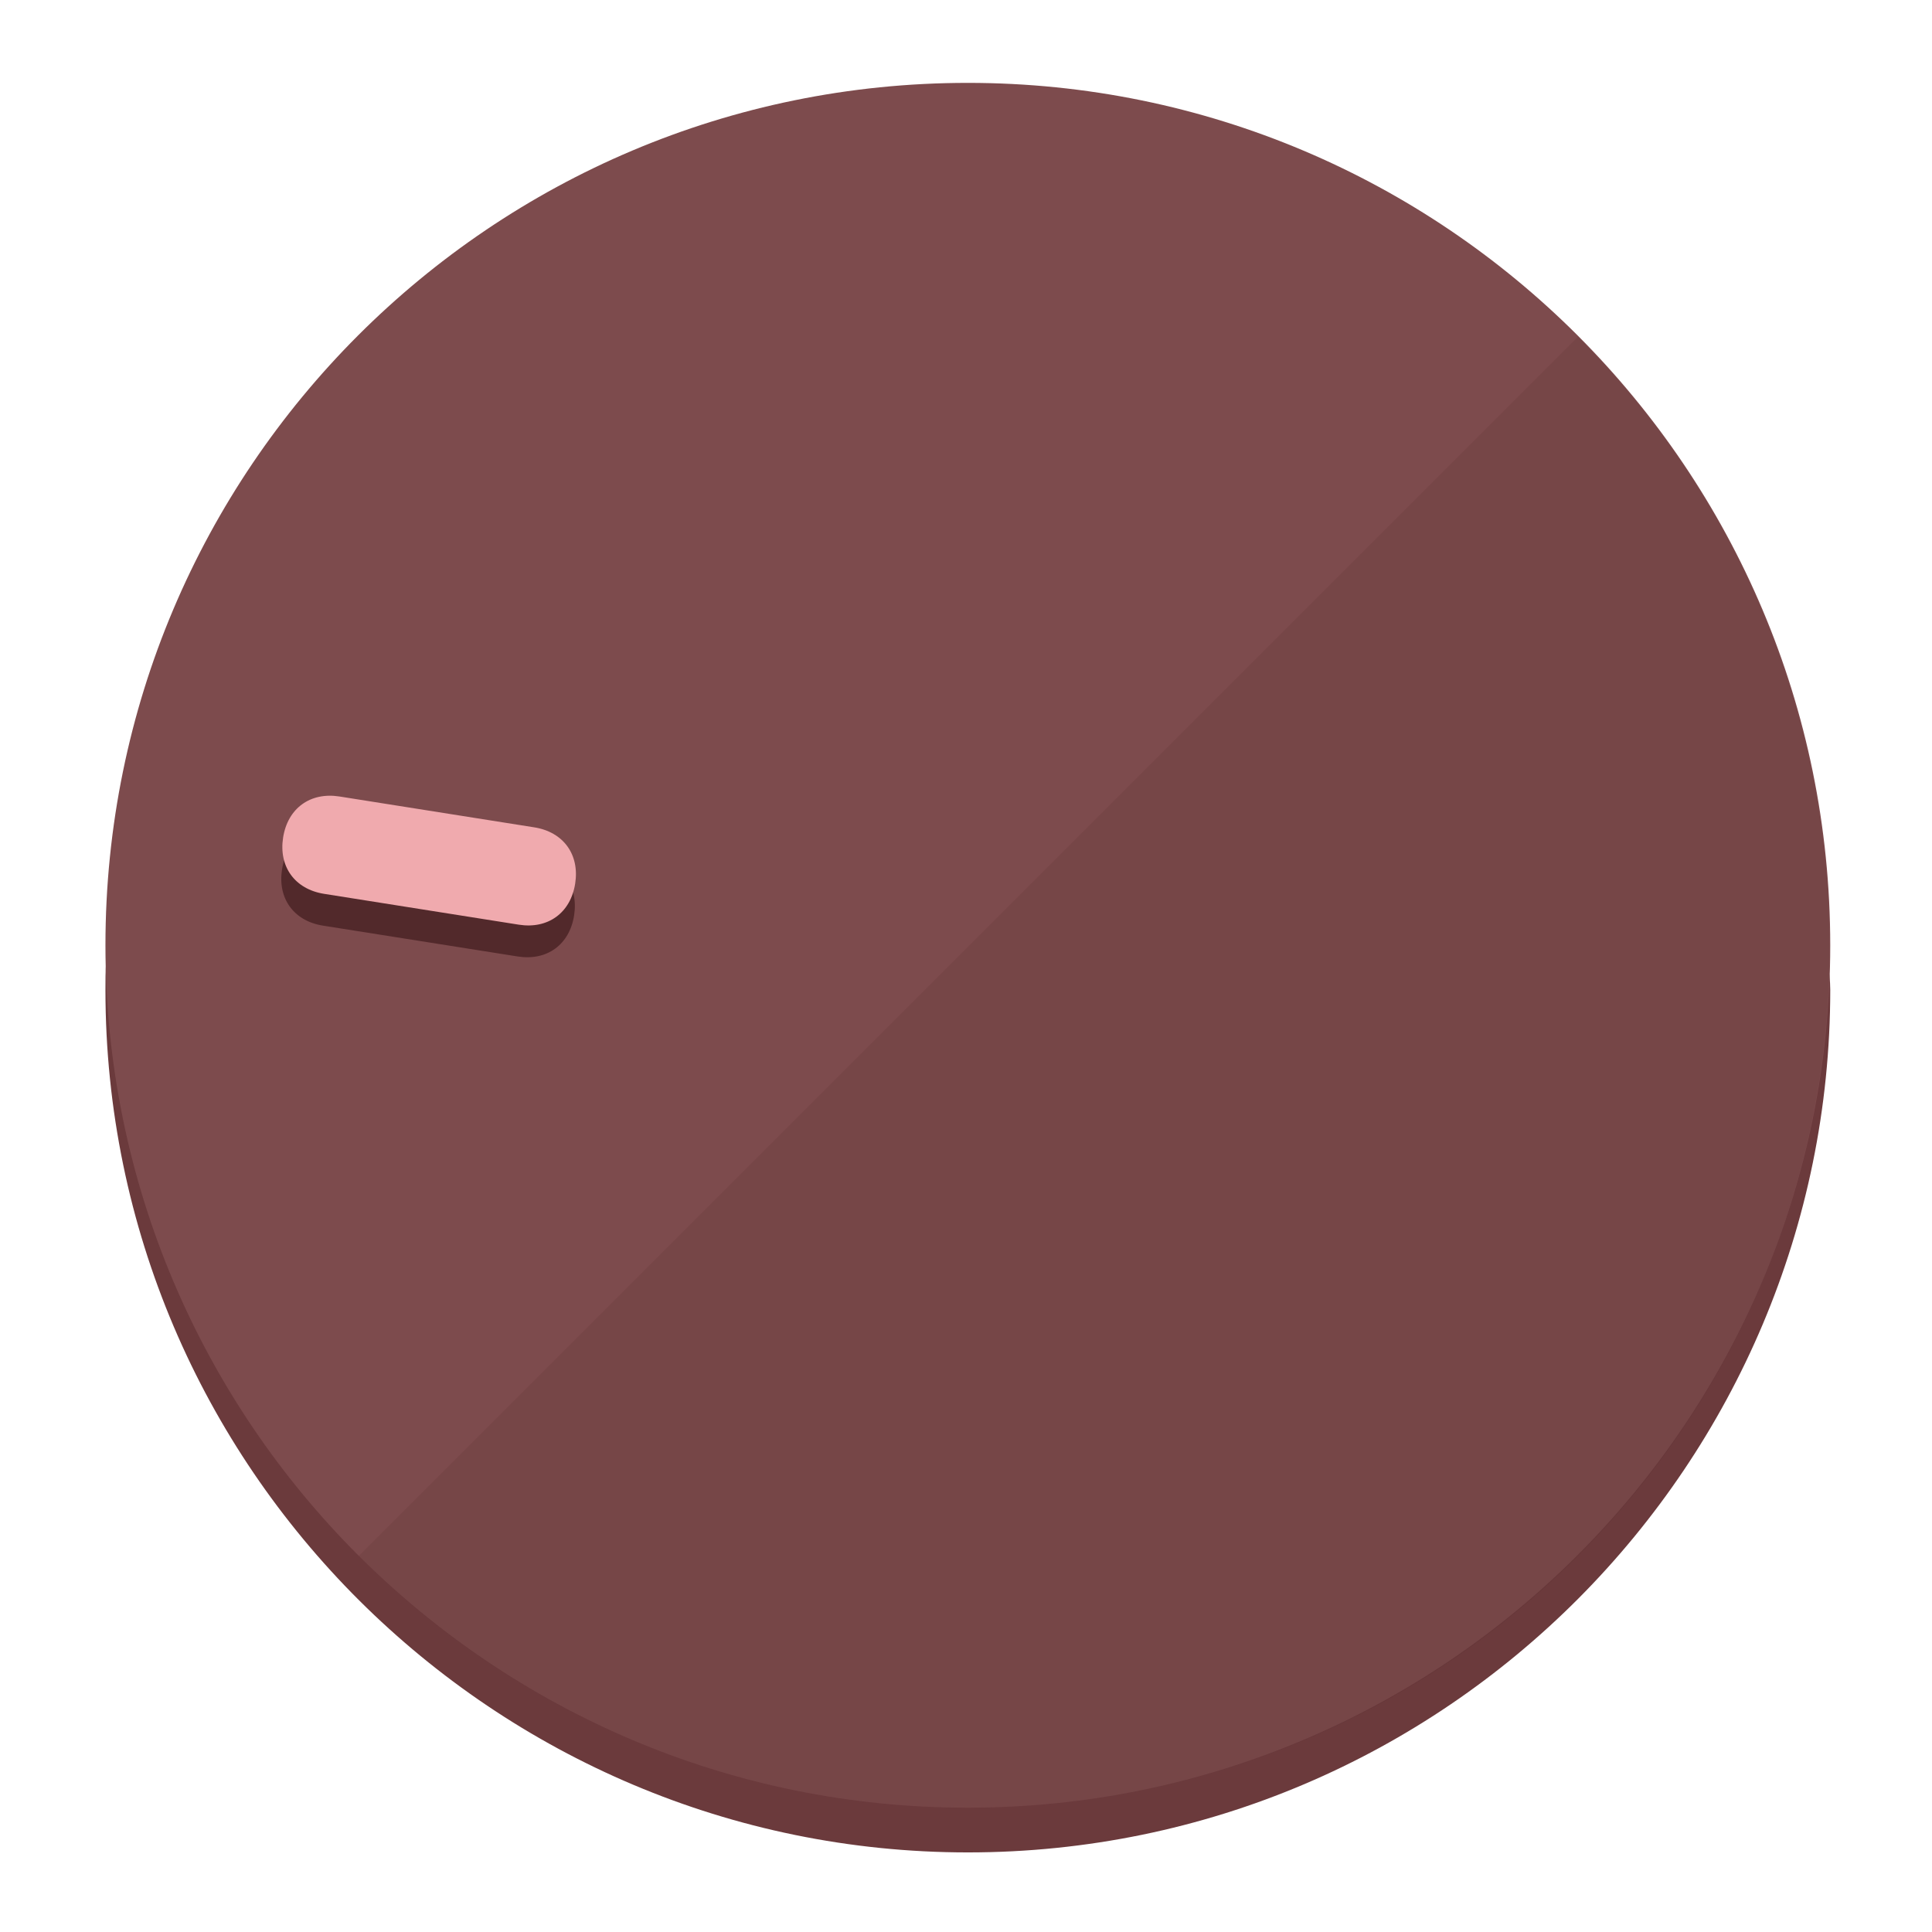
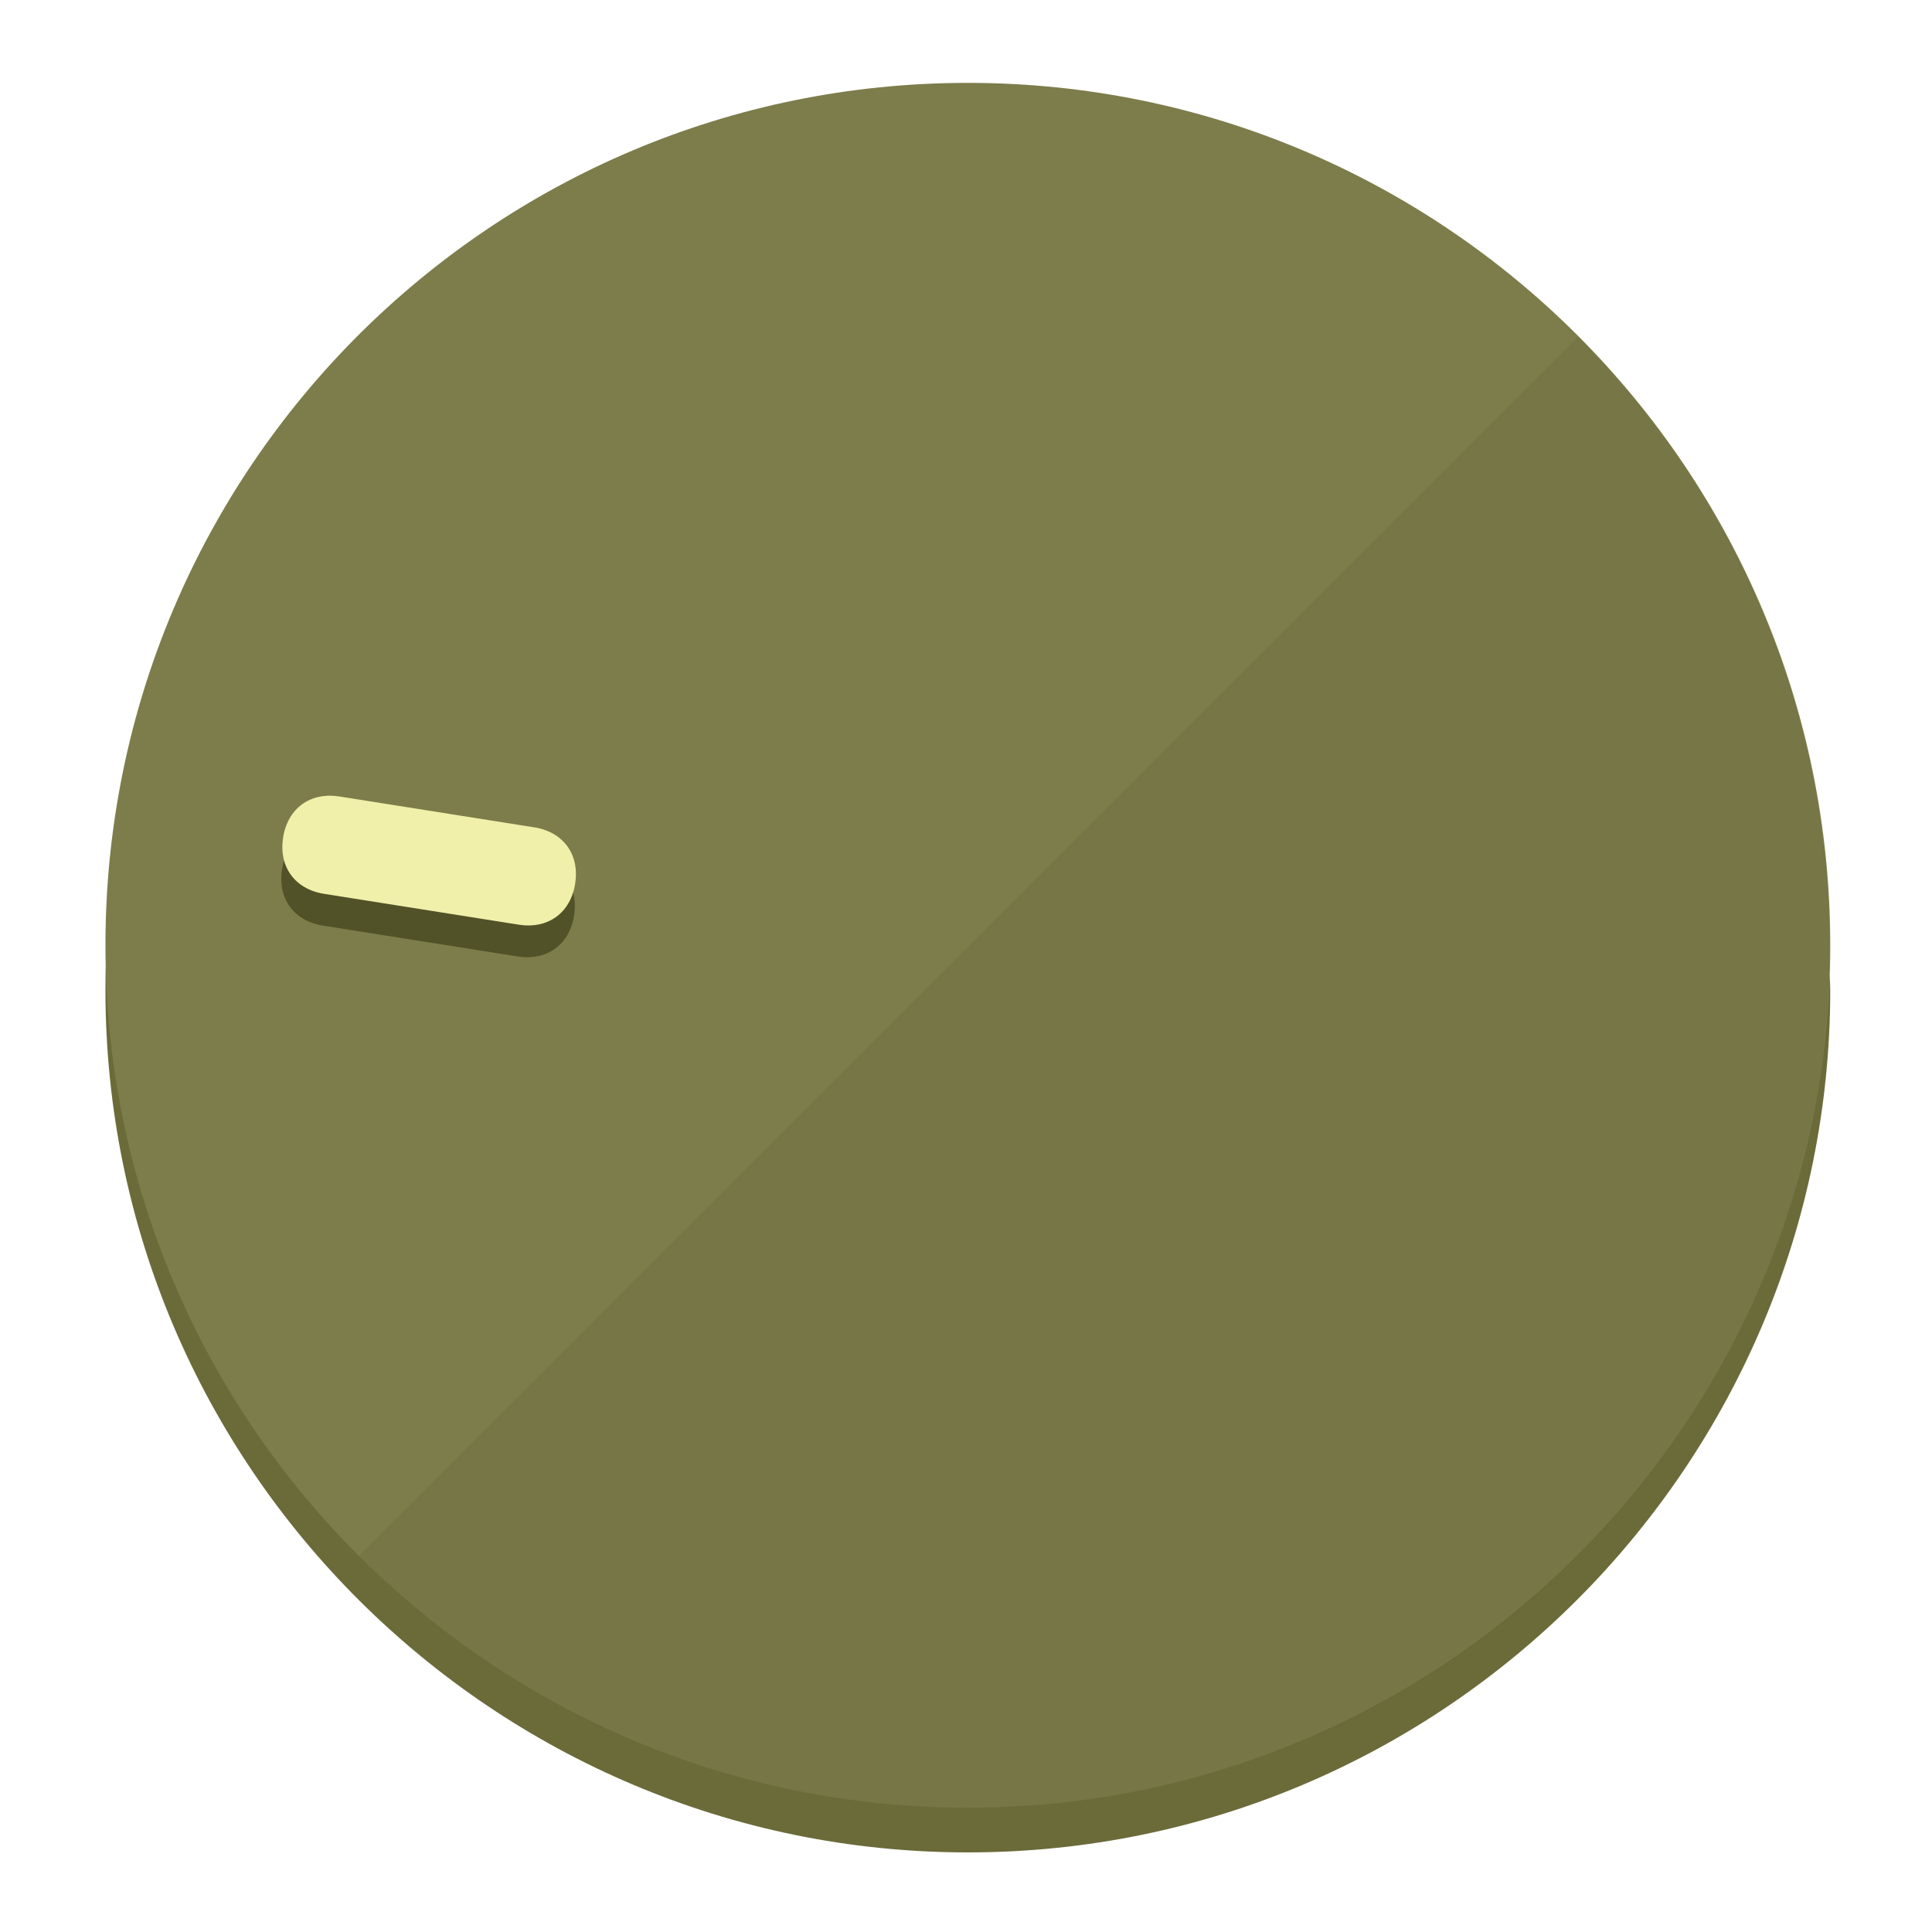
<svg xmlns="http://www.w3.org/2000/svg" height="120px" width="120px" version="1.1" id="Layer_1" viewBox="0 0 496.8 496.8" xml:space="preserve">
  <defs id="defs23" />
  <g id="g3158">
-     <path style="display:inline;fill:#6B3A3C;fill-opacity:1;stroke-width:1.584" d="m 248.875,445.92 c 116.582,0 212.89,-91.238 220.493,-205.286 0,5.069 1.267,8.87 1.267,13.939 0,121.651 -98.842,221.76 -221.76,221.76 -121.651,0 -221.76,-98.842 -221.76,-221.76 0,-5.069 0,-8.87 1.267,-13.939 7.603,114.048 103.91,205.286 220.493,205.286 z" id="path8" />
-     <circle style="display:inline;fill:#7D4B4D;fill-opacity:1;stroke-width:1.584" cx="248.875" cy="243.071" r="221.76" id="circle12" />
-     <path style="display:inline;fill:#52292B;fill-opacity:0.154;stroke-width:1.587" d="m 405.744,86.606 c 86.308,86.308 86.308,227.193 0,313.5 -86.308,86.308 -227.193,86.308 -313.5,0" id="path14" />
+     <path style="display:inline;fill:#6B6B3A;fill-opacity:1;stroke-width:1.584" d="m 248.875,445.92 c 116.582,0 212.89,-91.238 220.493,-205.286 0,5.069 1.267,8.87 1.267,13.939 0,121.651 -98.842,221.76 -221.76,221.76 -121.651,0 -221.76,-98.842 -221.76,-221.76 0,-5.069 0,-8.87 1.267,-13.939 7.603,114.048 103.91,205.286 220.493,205.286 z" id="path8" />
+     <circle style="display:inline;fill:#7D7D4B;fill-opacity:1;stroke-width:1.584" cx="248.875" cy="243.071" r="221.76" id="circle12" />
+     <path style="display:inline;fill:#525229;fill-opacity:0.154;stroke-width:1.587" d="m 405.744,86.606 c 86.308,86.308 86.308,227.193 0,313.5 -86.308,86.308 -227.193,86.308 -313.5,0" id="path14" />
  </g>
  <g id="g3198">
    <circle style="display:none;fill:#000000;fill-opacity:0;stroke-width:1.584" cx="-201.714" cy="283.513" r="221.76" id="circle12-3" transform="rotate(-81)" />
-     <path style="display:inline;fill:#52292B;fill-opacity:1;stroke-width:1.584" d="m 137.089,220.92 c 7.51,1.189 11.723,6.989 10.534,14.498 v 0 c -1.189,7.51 -6.989,11.723 -14.498,10.534 L 83.061,238.023 C 75.551,236.834 71.338,231.034 72.527,223.525 v 0 c 1.189,-7.51 6.989,-11.723 14.498,-10.534 z" id="path3789" />
-     <path style="display:inline;fill:#F0AAAE;stroke-width:1.584" d="m 137.365,212.742 c 7.51,1.189 11.723,6.989 10.534,14.498 v 0 c -1.189,7.51 -6.989,11.723 -14.498,10.534 l -50.064,-7.929 c -7.51,-1.189 -11.723,-6.989 -10.534,-14.498 v 0 c 1.189,-7.51 6.989,-11.723 14.498,-10.534 z" id="path915" />
+     <path style="display:inline;fill:#525229;fill-opacity:1;stroke-width:1.584" d="m 137.089,220.92 c 7.51,1.189 11.723,6.989 10.534,14.498 v 0 c -1.189,7.51 -6.989,11.723 -14.498,10.534 L 83.061,238.023 C 75.551,236.834 71.338,231.034 72.527,223.525 v 0 c 1.189,-7.51 6.989,-11.723 14.498,-10.534 z" id="path3789" />
+     <path style="display:inline;fill:#F0F0AA;stroke-width:1.584" d="m 137.365,212.742 c 7.51,1.189 11.723,6.989 10.534,14.498 v 0 c -1.189,7.51 -6.989,11.723 -14.498,10.534 l -50.064,-7.929 c -7.51,-1.189 -11.723,-6.989 -10.534,-14.498 v 0 c 1.189,-7.51 6.989,-11.723 14.498,-10.534 z" id="path915" />
  </g>
</svg>
